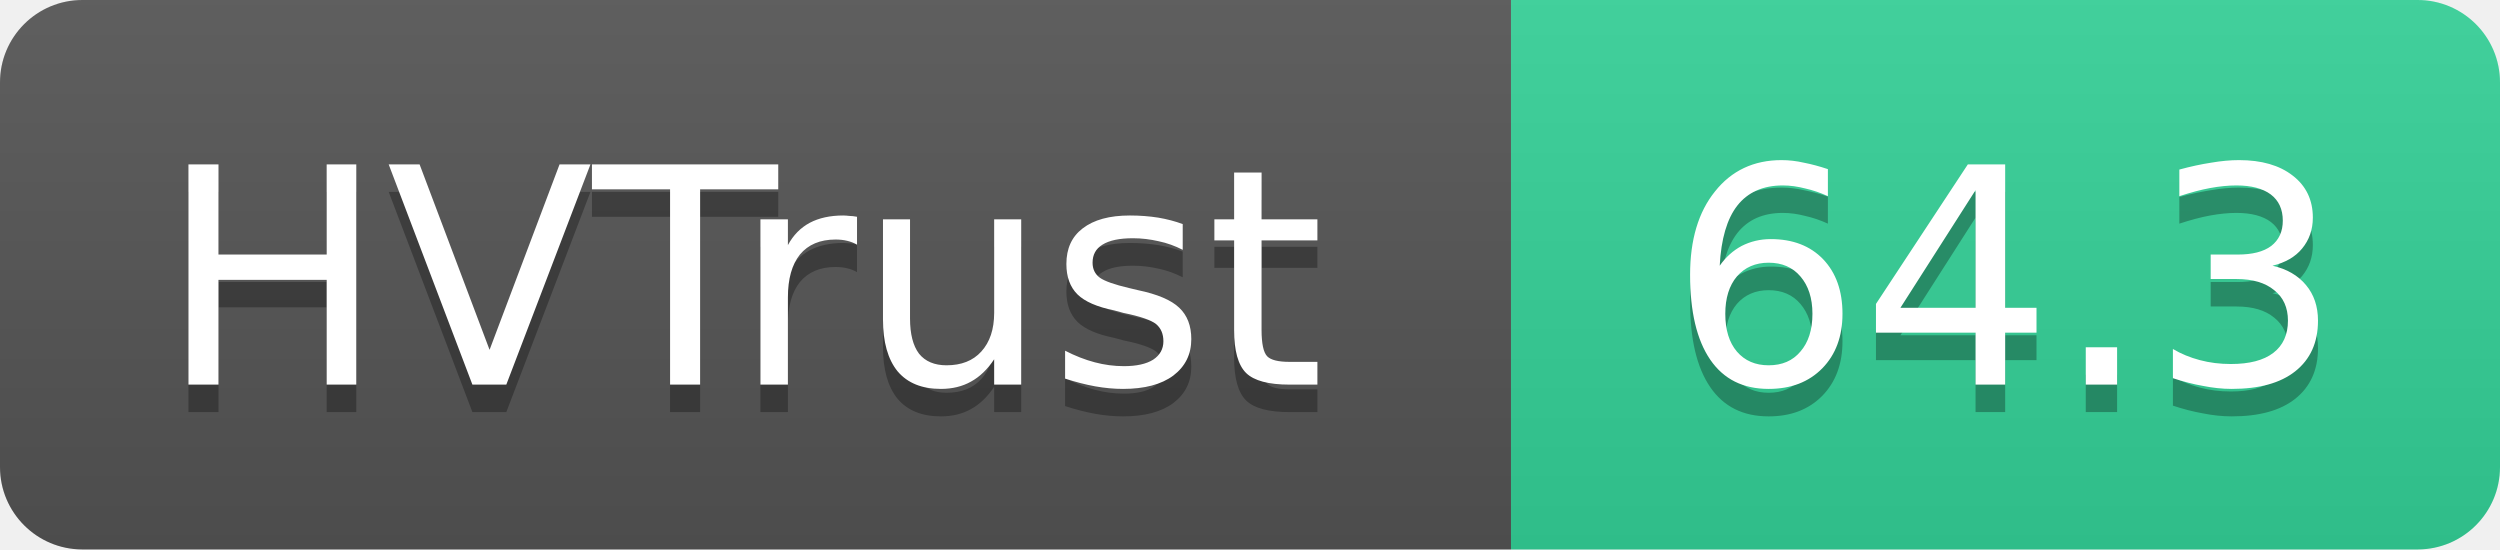
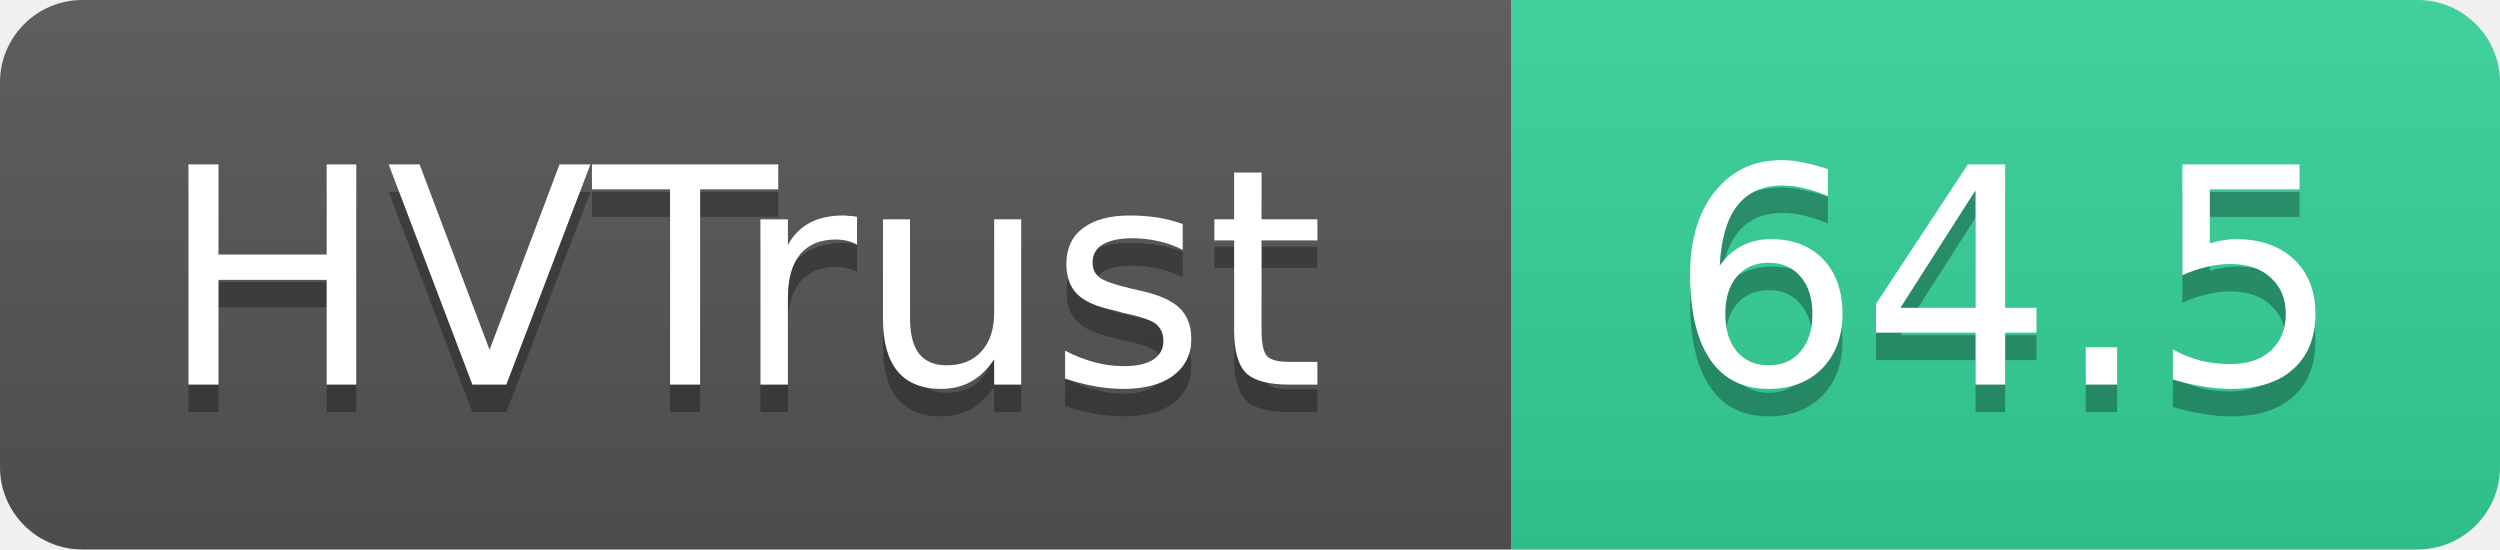
- <svg xmlns="http://www.w3.org/2000/svg" width="91" height="20" role="img" aria-label="HVTrust: 64.3">
+ <svg xmlns="http://www.w3.org/2000/svg" width="91" height="20" role="img" aria-label="HVTrust: 64.5">
  <linearGradient id="s" x2="0" y2="100%">
    <stop offset="0" stop-color="#bbb" stop-opacity=".1" />
    <stop offset="1" stop-opacity=".1" />
  </linearGradient>
  <clipPath id="r">
    <rect width="91" height="20" rx="3" fill="#fff" />
  </clipPath>
  <g clip-path="url(#r)">
    <rect width="55" height="20" fill="#555" />
    <rect x="55" width="36" height="20" fill="#34d399" />
    <rect width="91" height="20" fill="url(#s)" />
  </g>
  <g fill="#fff" text-anchor="middle" font-family="Verdana,Geneva,DejaVu Sans,sans-serif" text-rendering="geometricPrecision" font-size="11">
    <text x="27" y="15" fill="#010101" fill-opacity=".3">HVTrust</text>
    <text x="27" y="14">HVTrust</text>
-     <text x="73" y="15" fill="#010101" fill-opacity=".3">64.3</text>
-     <text x="73" y="14">64.3</text>
+     <text x="73" y="15" fill="#010101" fill-opacity=".3">64.5</text>
+     <text x="73" y="14">64.5</text>
  </g>
</svg>
